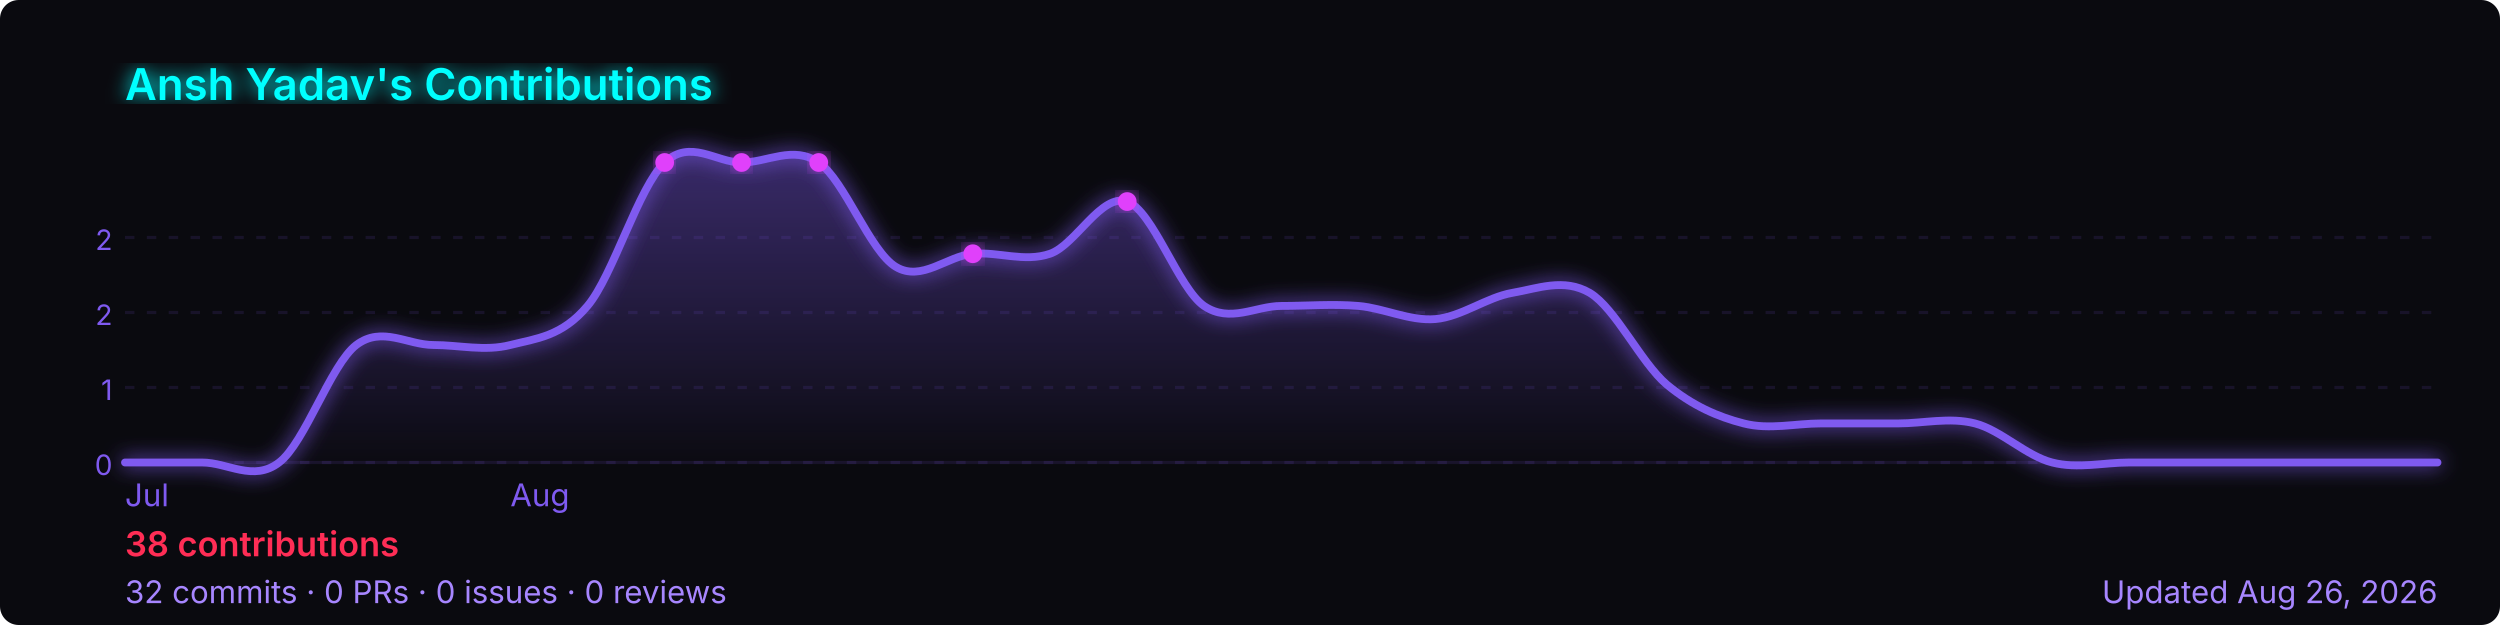
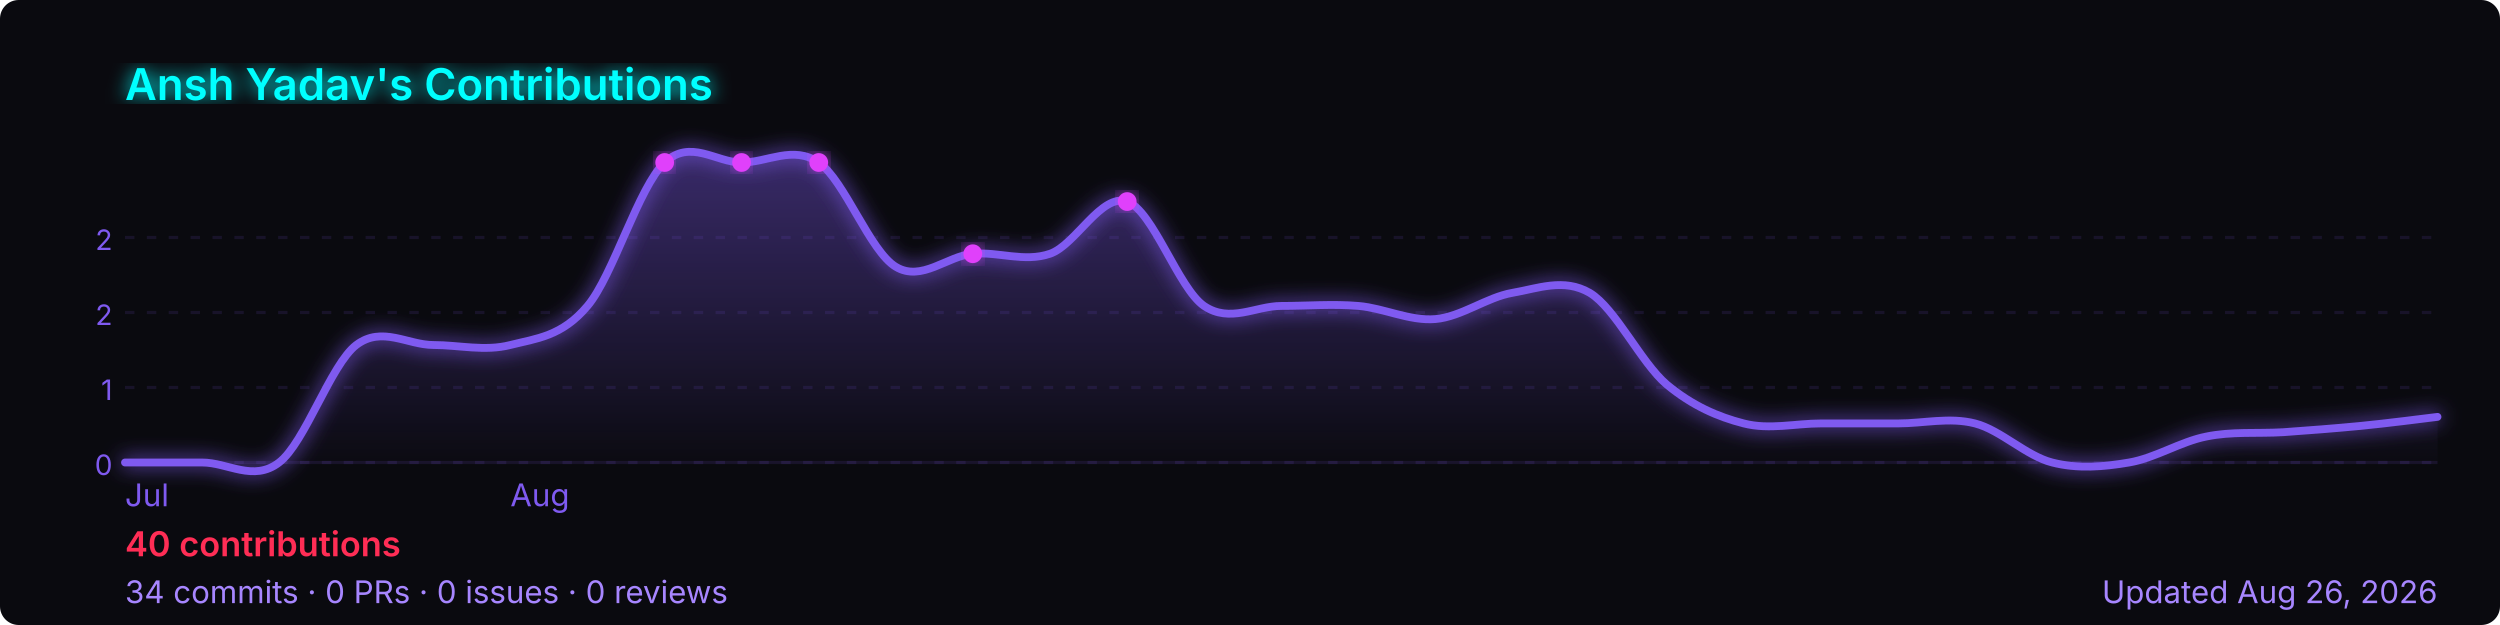
<svg xmlns="http://www.w3.org/2000/svg" width="800" height="200" viewBox="0 0 800 200" role="img" aria-label="Ansh Yadav's GitHub contribution graph">
  <defs>
-     <linearGradient id="area-23ut8" x1="0" y1="0" x2="0" y2="1">
+     <linearGradient id="area-8zgfn" x1="0" y1="0" x2="0" y2="1">
      <stop offset="0%" stop-color="rgba(127,90,240,0.4)" />
      <stop offset="100%" stop-color="rgba(127,90,240,0)" />
    </linearGradient>
-     <filter id="glow-23ut8">
+     <filter id="glow-8zgfn">
      <feGaussianBlur stdDeviation="3" result="blur" />
      <feMerge>
        <feMergeNode in="blur" />
        <feMergeNode in="SourceGraphic" />
      </feMerge>
    </filter>
  </defs>
  <rect width="800" height="200" rx="6" fill="#0a0a0f" />
-   <text x="40" y="32" font-size="14" font-weight="600" fill="#00ffff" font-family="-apple-system,BlinkMacSystemFont,'Segoe UI',sans-serif" filter="url(#glow-23ut8)">
+   <text x="40" y="32" font-size="14" font-weight="600" fill="#00ffff" font-family="-apple-system,BlinkMacSystemFont,'Segoe UI',sans-serif" filter="url(#glow-8zgfn)">
    Ansh Yadav's Contributions
  </text>
  <line x1="40" y1="76.0" x2="780" y2="76.0" stroke="rgba(127,90,240,0.12)" stroke-width="1" stroke-dasharray="3,4" />
  <text x="36" y="80.0" font-size="9" fill="#7f5af0" font-family="-apple-system,BlinkMacSystemFont,'Segoe UI',sans-serif" text-anchor="end">2</text>
  <line x1="40" y1="100.0" x2="780" y2="100.0" stroke="rgba(127,90,240,0.12)" stroke-width="1" stroke-dasharray="3,4" />
  <text x="36" y="104.0" font-size="9" fill="#7f5af0" font-family="-apple-system,BlinkMacSystemFont,'Segoe UI',sans-serif" text-anchor="end">2</text>
  <line x1="40" y1="124.0" x2="780" y2="124.0" stroke="rgba(127,90,240,0.12)" stroke-width="1" stroke-dasharray="3,4" />
  <text x="36" y="128.0" font-size="9" fill="#7f5af0" font-family="-apple-system,BlinkMacSystemFont,'Segoe UI',sans-serif" text-anchor="end">1</text>
  <line x1="40" y1="148.0" x2="780" y2="148.0" stroke="rgba(127,90,240,0.12)" stroke-width="1" stroke-dasharray="3,4" />
  <text x="36" y="152.0" font-size="9" fill="#7f5af0" font-family="-apple-system,BlinkMacSystemFont,'Segoe UI',sans-serif" text-anchor="end">0</text>
  <line x1="40" y1="148" x2="780" y2="148" stroke="rgba(127,90,240,0.12)" stroke-width="1" />
-   <path d="M 40.0,148.0 C 44.1,148.0 56.4,148.0 64.7,148.0 C 72.9,148.0 81.1,154.3 89.3,148.0 C 97.6,141.7 105.8,116.7 114.0,110.4 C 122.2,104.2 130.4,110.4 138.7,110.4 C 146.9,110.4 155.1,112.5 163.3,110.4 C 171.6,108.3 179.8,107.7 188.0,97.9 C 196.2,88.2 204.4,59.7 212.7,52.0 C 220.9,44.3 229.1,52.0 237.3,52.0 C 245.6,52.0 253.8,46.4 262.0,52.0 C 270.2,57.6 278.4,80.5 286.7,85.4 C 294.9,90.3 303.1,81.9 311.3,81.2 C 319.6,80.5 327.8,84.0 336.0,81.2 C 344.2,78.4 352.4,61.7 360.7,64.5 C 368.9,67.3 377.1,92.3 385.3,97.9 C 393.6,103.5 401.8,97.9 410.0,97.9 C 418.2,97.9 426.4,97.2 434.7,97.9 C 442.9,98.6 451.1,102.8 459.3,102.1 C 467.6,101.4 475.8,95.1 484.0,93.7 C 492.2,92.3 500.4,88.9 508.7,93.7 C 516.9,98.6 525.1,116.0 533.3,123.0 C 541.6,129.9 549.8,133.4 558.0,135.5 C 566.2,137.6 574.4,135.5 582.7,135.5 C 590.9,135.5 599.1,135.5 607.3,135.5 C 615.6,135.5 623.8,133.4 632.0,135.5 C 640.2,137.6 648.4,145.9 656.7,148.0 C 664.9,150.1 673.1,148.0 681.3,148.0 C 689.6,148.0 697.8,148.0 706.0,148.0 C 714.2,148.0 722.4,148.0 730.7,148.0 C 738.9,148.0 747.1,148.0 755.3,148.0 C 763.6,148.0 775.9,148.0 780.0,148.0 L 780.0,148 L 40.0,148 Z" fill="url(#area-23ut8)" />
-   <path d="M 40.0,148.0 C 44.1,148.0 56.4,148.0 64.7,148.0 C 72.9,148.0 81.1,154.3 89.3,148.0 C 97.6,141.7 105.8,116.7 114.0,110.4 C 122.2,104.2 130.4,110.4 138.7,110.4 C 146.9,110.4 155.1,112.5 163.3,110.4 C 171.6,108.3 179.8,107.7 188.0,97.9 C 196.2,88.2 204.4,59.7 212.7,52.0 C 220.9,44.3 229.1,52.0 237.3,52.0 C 245.6,52.0 253.8,46.4 262.0,52.0 C 270.2,57.6 278.4,80.5 286.7,85.4 C 294.9,90.3 303.1,81.9 311.3,81.2 C 319.6,80.5 327.8,84.0 336.0,81.2 C 344.2,78.4 352.4,61.7 360.7,64.5 C 368.9,67.3 377.1,92.3 385.3,97.9 C 393.6,103.5 401.8,97.9 410.0,97.9 C 418.2,97.9 426.4,97.2 434.7,97.9 C 442.9,98.6 451.1,102.8 459.3,102.1 C 467.6,101.4 475.8,95.1 484.0,93.7 C 492.2,92.3 500.4,88.9 508.7,93.7 C 516.9,98.6 525.1,116.0 533.3,123.0 C 541.6,129.9 549.8,133.4 558.0,135.5 C 566.2,137.6 574.4,135.5 582.7,135.5 C 590.9,135.5 599.1,135.5 607.3,135.5 C 615.6,135.5 623.8,133.4 632.0,135.5 C 640.2,137.6 648.4,145.9 656.7,148.0 C 664.9,150.1 673.1,148.0 681.3,148.0 C 689.6,148.0 697.8,148.0 706.0,148.0 C 714.2,148.0 722.4,148.0 730.7,148.0 C 738.9,148.0 747.1,148.0 755.3,148.0 C 763.6,148.0 775.9,148.0 780.0,148.0" fill="none" stroke="#7f5af0" stroke-width="2.5" stroke-linejoin="round" stroke-linecap="round" filter="url(#glow-23ut8)" />
-   <circle cx="262.0" cy="52.0" r="3" fill="#e040fb" filter="url(#glow-23ut8)">
+   <path d="M 40.0,148.0 C 44.1,148.0 56.4,148.0 64.7,148.0 C 72.9,148.0 81.1,154.3 89.3,148.0 C 97.6,141.7 105.8,116.7 114.0,110.4 C 122.2,104.2 130.4,110.4 138.7,110.4 C 146.9,110.4 155.1,112.5 163.3,110.4 C 171.6,108.3 179.8,107.7 188.0,97.9 C 196.2,88.2 204.4,59.7 212.7,52.0 C 220.9,44.3 229.1,52.0 237.3,52.0 C 245.6,52.0 253.8,46.4 262.0,52.0 C 270.2,57.6 278.4,80.5 286.7,85.4 C 294.9,90.3 303.1,81.9 311.3,81.2 C 319.6,80.5 327.8,84.0 336.0,81.2 C 344.2,78.4 352.4,61.7 360.7,64.5 C 368.9,67.3 377.1,92.3 385.3,97.9 C 393.6,103.5 401.8,97.9 410.0,97.9 C 418.2,97.9 426.4,97.2 434.7,97.9 C 442.9,98.6 451.1,102.8 459.3,102.1 C 467.6,101.4 475.8,95.1 484.0,93.7 C 492.2,92.3 500.4,88.9 508.7,93.7 C 516.9,98.6 525.1,116.0 533.3,123.0 C 541.6,129.9 549.8,133.4 558.0,135.5 C 566.2,137.6 574.4,135.5 582.7,135.5 C 590.9,135.5 599.1,135.5 607.3,135.5 C 615.6,135.5 623.8,133.4 632.0,135.5 C 640.2,137.6 648.4,145.9 656.7,148.0 C 664.9,150.1 673.1,149.4 681.3,148.0 C 689.6,146.6 697.8,141.3 706.0,139.7 C 714.2,138.0 722.4,138.8 730.7,138.3 C 738.9,137.7 747.1,137.1 755.3,136.3 C 763.6,135.5 775.9,133.9 780.0,133.4 L 780.0,148 L 40.0,148 Z" fill="url(#area-8zgfn)" />
+   <path d="M 40.0,148.0 C 44.1,148.0 56.4,148.0 64.7,148.0 C 72.9,148.0 81.1,154.3 89.3,148.0 C 97.6,141.7 105.8,116.7 114.0,110.4 C 122.2,104.2 130.4,110.4 138.7,110.4 C 146.9,110.4 155.1,112.5 163.3,110.4 C 171.6,108.3 179.8,107.7 188.0,97.9 C 196.2,88.2 204.4,59.7 212.7,52.0 C 220.9,44.3 229.1,52.0 237.3,52.0 C 245.6,52.0 253.8,46.4 262.0,52.0 C 270.2,57.6 278.4,80.5 286.7,85.4 C 294.9,90.3 303.1,81.9 311.3,81.2 C 319.6,80.5 327.8,84.0 336.0,81.2 C 344.2,78.4 352.4,61.7 360.7,64.5 C 368.9,67.3 377.1,92.3 385.3,97.9 C 393.6,103.5 401.8,97.9 410.0,97.9 C 418.2,97.9 426.4,97.2 434.7,97.9 C 442.9,98.6 451.1,102.8 459.3,102.1 C 467.6,101.4 475.8,95.1 484.0,93.7 C 492.2,92.3 500.4,88.9 508.7,93.7 C 516.9,98.6 525.1,116.0 533.3,123.0 C 541.6,129.9 549.8,133.4 558.0,135.5 C 566.2,137.6 574.4,135.5 582.7,135.5 C 590.9,135.5 599.1,135.5 607.3,135.5 C 615.6,135.5 623.8,133.4 632.0,135.5 C 640.2,137.6 648.4,145.9 656.7,148.0 C 664.9,150.1 673.1,149.4 681.3,148.0 C 689.6,146.6 697.8,141.3 706.0,139.7 C 714.2,138.0 722.4,138.8 730.7,138.3 C 738.9,137.7 747.1,137.1 755.3,136.3 C 763.6,135.5 775.9,133.9 780.0,133.4" fill="none" stroke="#7f5af0" stroke-width="2.5" stroke-linejoin="round" stroke-linecap="round" filter="url(#glow-8zgfn)" />
+   <circle cx="262.0" cy="52.0" r="3" fill="#e040fb" filter="url(#glow-8zgfn)">
    </circle>
-   <circle cx="360.7" cy="64.5" r="3" fill="#e040fb" filter="url(#glow-23ut8)">
+   <circle cx="360.7" cy="64.5" r="3" fill="#e040fb" filter="url(#glow-8zgfn)">
    </circle>
-   <circle cx="212.7" cy="52.0" r="3" fill="#e040fb" filter="url(#glow-23ut8)">
+   <circle cx="212.7" cy="52.0" r="3" fill="#e040fb" filter="url(#glow-8zgfn)">
    </circle>
-   <circle cx="237.3" cy="52.0" r="3" fill="#e040fb" filter="url(#glow-23ut8)">
+   <circle cx="237.3" cy="52.0" r="3" fill="#e040fb" filter="url(#glow-8zgfn)">
    </circle>
-   <circle cx="311.3" cy="81.2" r="3" fill="#e040fb" filter="url(#glow-23ut8)">
+   <circle cx="311.3" cy="81.2" r="3" fill="#e040fb" filter="url(#glow-8zgfn)">
    </circle>
  <text x="40.0" y="162" font-size="10" fill="#7f5af0" font-family="-apple-system,BlinkMacSystemFont,'Segoe UI',sans-serif">Jul</text>
  <text x="163.3" y="162" font-size="10" fill="#7f5af0" font-family="-apple-system,BlinkMacSystemFont,'Segoe UI',sans-serif">Aug</text>
  <text x="40" y="178" font-size="11" font-weight="600" fill="#ff2d55" font-family="-apple-system,BlinkMacSystemFont,'Segoe UI',sans-serif">
-     38 contributions
+     40 contributions
  </text>
  <text x="40" y="193" font-size="10" fill="#a786ff" font-family="-apple-system,BlinkMacSystemFont,'Segoe UI',sans-serif">
-     32 commits · 0 PRs · 0 issues · 0 reviews
+     34 commits · 0 PRs · 0 issues · 0 reviews
  </text>
  <text x="780" y="193" font-size="10" fill="#a786ff" text-anchor="end" font-family="-apple-system,BlinkMacSystemFont,'Segoe UI',sans-serif">
    Updated Aug 26, 2026
  </text>
</svg>
